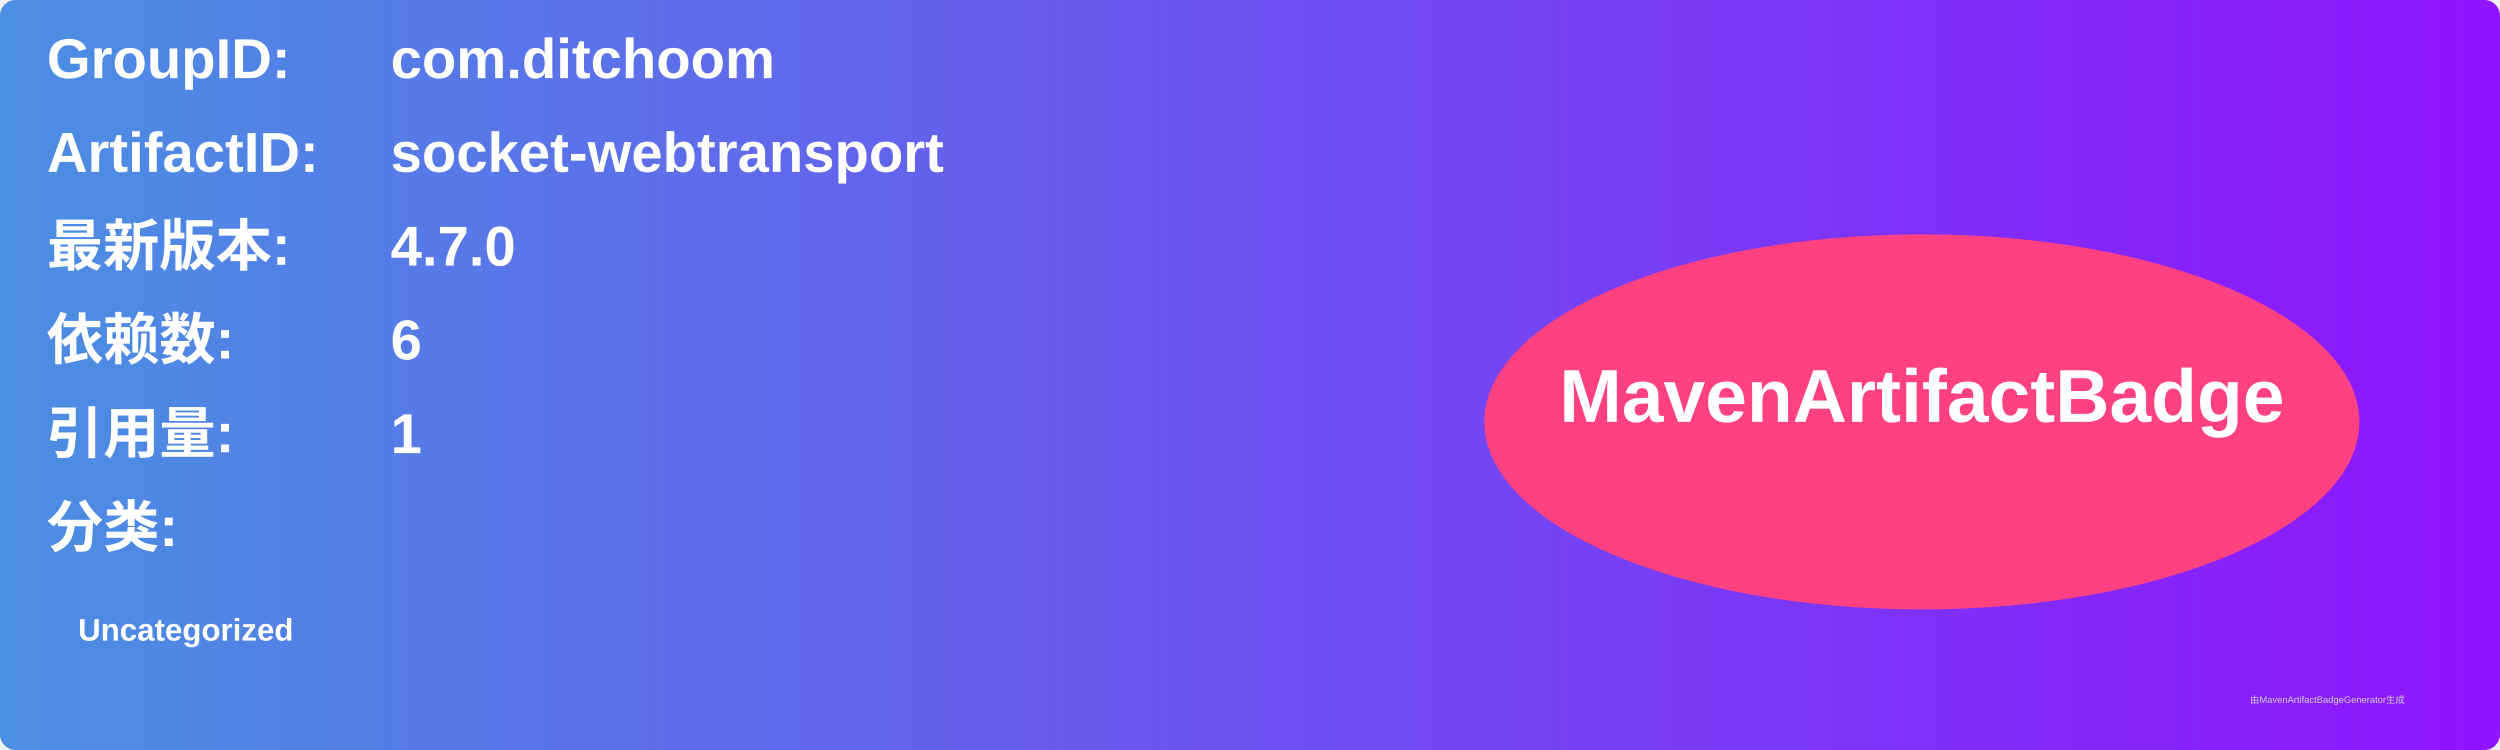
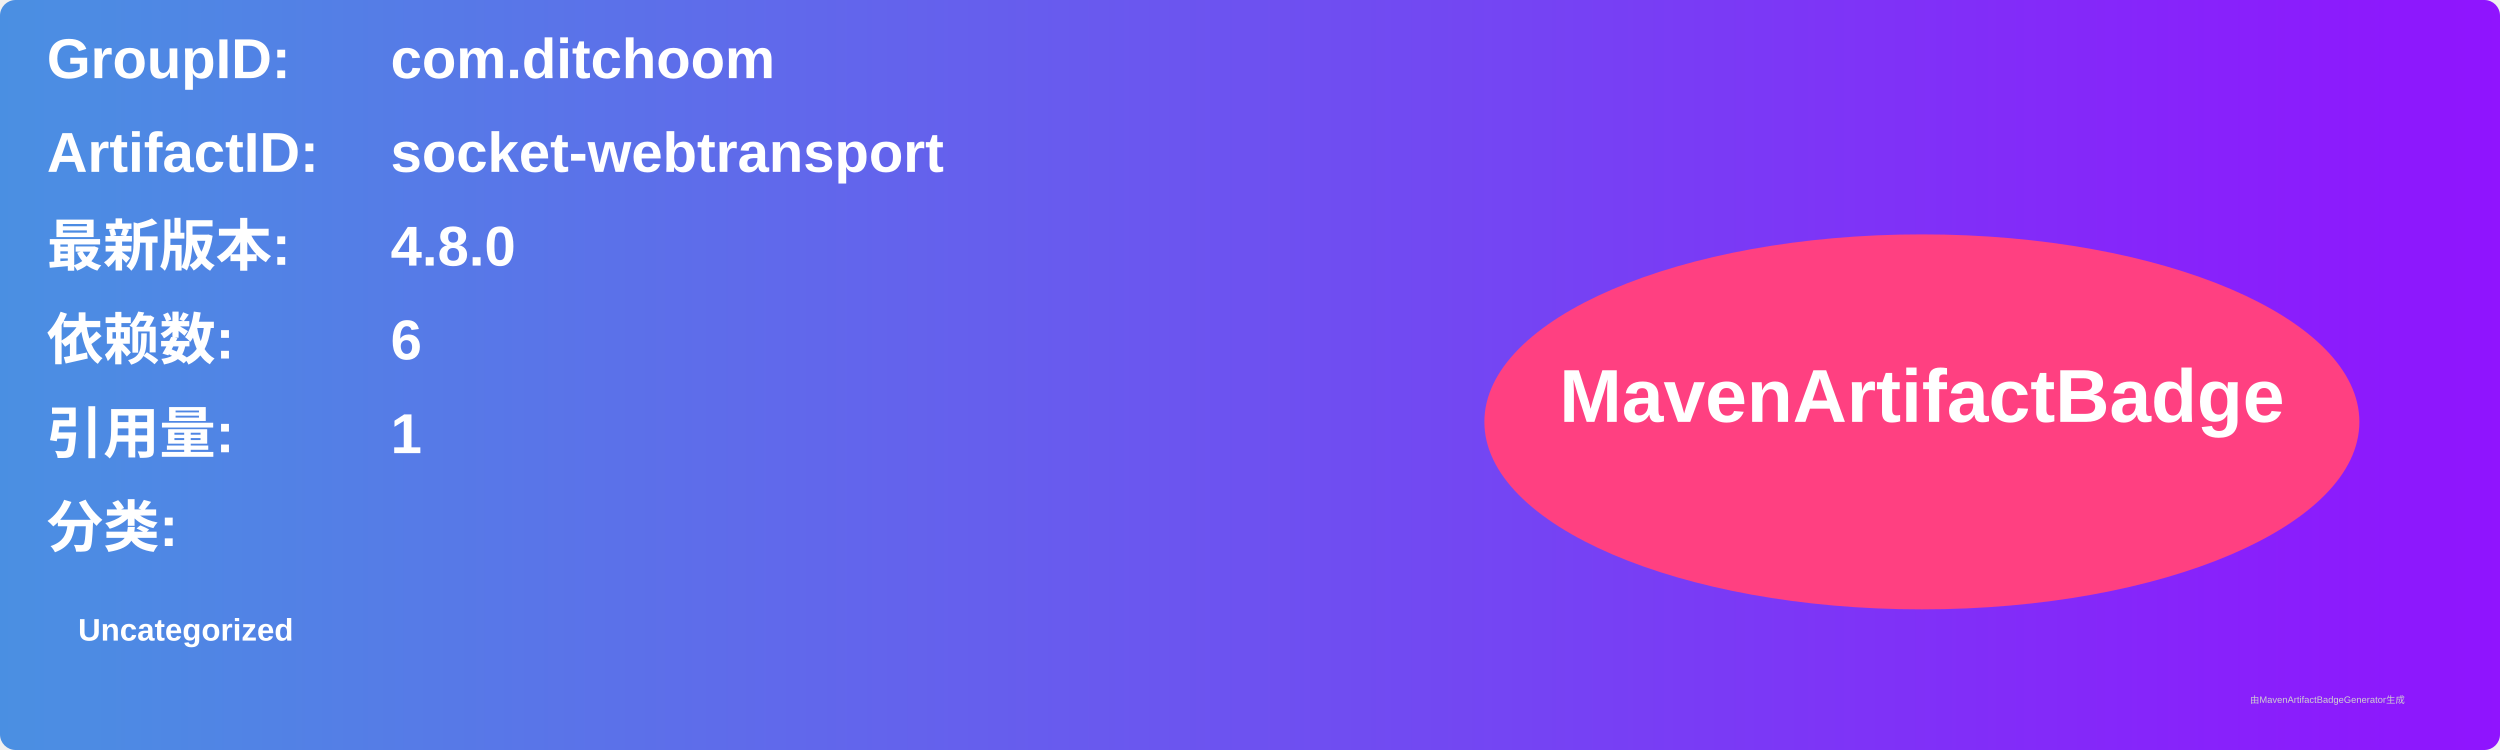
<svg xmlns="http://www.w3.org/2000/svg" width="800" height="240" viewBox="0 0 800 240">
  <linearGradient id="grad" x1="0%" y1="0%" x2="100%" y2="0%">
    <stop offset="0%" stop-color="#4a90e2" />
    <stop offset="100%" stop-color="#9013fe" />
  </linearGradient>
  <rect width="100%" height="100%" rx="5" ry="5" fill="url(#grad)" />
  <g transform="translate(15, 15)">
    <text x="0" y="10" font-family="Arial" font-size="18" fill="white" font-weight="bold" width="260">GroupID:</text>
    <text x="110" y="10" font-family="Arial" font-size="18" fill="white" font-weight="bold" width="460">com.ditchoom</text>
    <text x="0" y="40" font-family="Arial" font-size="18" fill="white" font-weight="bold" width="260">ArtifactID:</text>
    <text x="110" y="40" font-family="Arial" font-size="18" fill="white" font-weight="bold" width="460">socket-webtransport</text>
    <text x="0" y="70" font-family="Arial" font-size="18" fill="white" font-weight="bold">最新版本:</text>
    <text x="110" y="70" font-family="Arial" font-size="18" fill="white" font-weight="bold">
-       <tspan font-weight="bold">4.7.0</tspan>
+       <tspan font-weight="bold">4.8.0</tspan>
    </text>
    <text x="0" y="100" font-family="Arial" font-size="18" fill="white" font-weight="bold">依赖数: </text>
    <text x="110" y="100" font-family="Arial" font-size="18" fill="white">
      <tspan font-weight="bold">6</tspan>
    </text>
    <text x="0" y="130" font-family="Arial" font-size="18" fill="white" font-weight="bold">引用量: </text>
    <text x="110" y="130" font-family="Arial" font-size="18" fill="white">
      <tspan font-weight="bold">1</tspan>
    </text>
    <text x="0" y="160" font-family="Arial" font-size="18" fill="white" font-weight="bold">分类:</text>
    <text x="10" y="190" font-family="Arial" font-size="10" fill="white">
      <tspan font-weight="bold">Uncategorized</tspan>
    </text>
    <ellipse cx="600" cy="120" rx="140" ry="60" fill="#ff4081" />
    <text x="600" y="120" text-anchor="middle" font-family="Arial" font-size="24" fill="white" font-weight="bold">MavenArtifactBadge</text>
  </g>
  <text x="720" y="225" font-family="Arial" font-size="3" fill="#d0d0d0">由MavenArtifactBadgeGenerator生成</text>
</svg>
